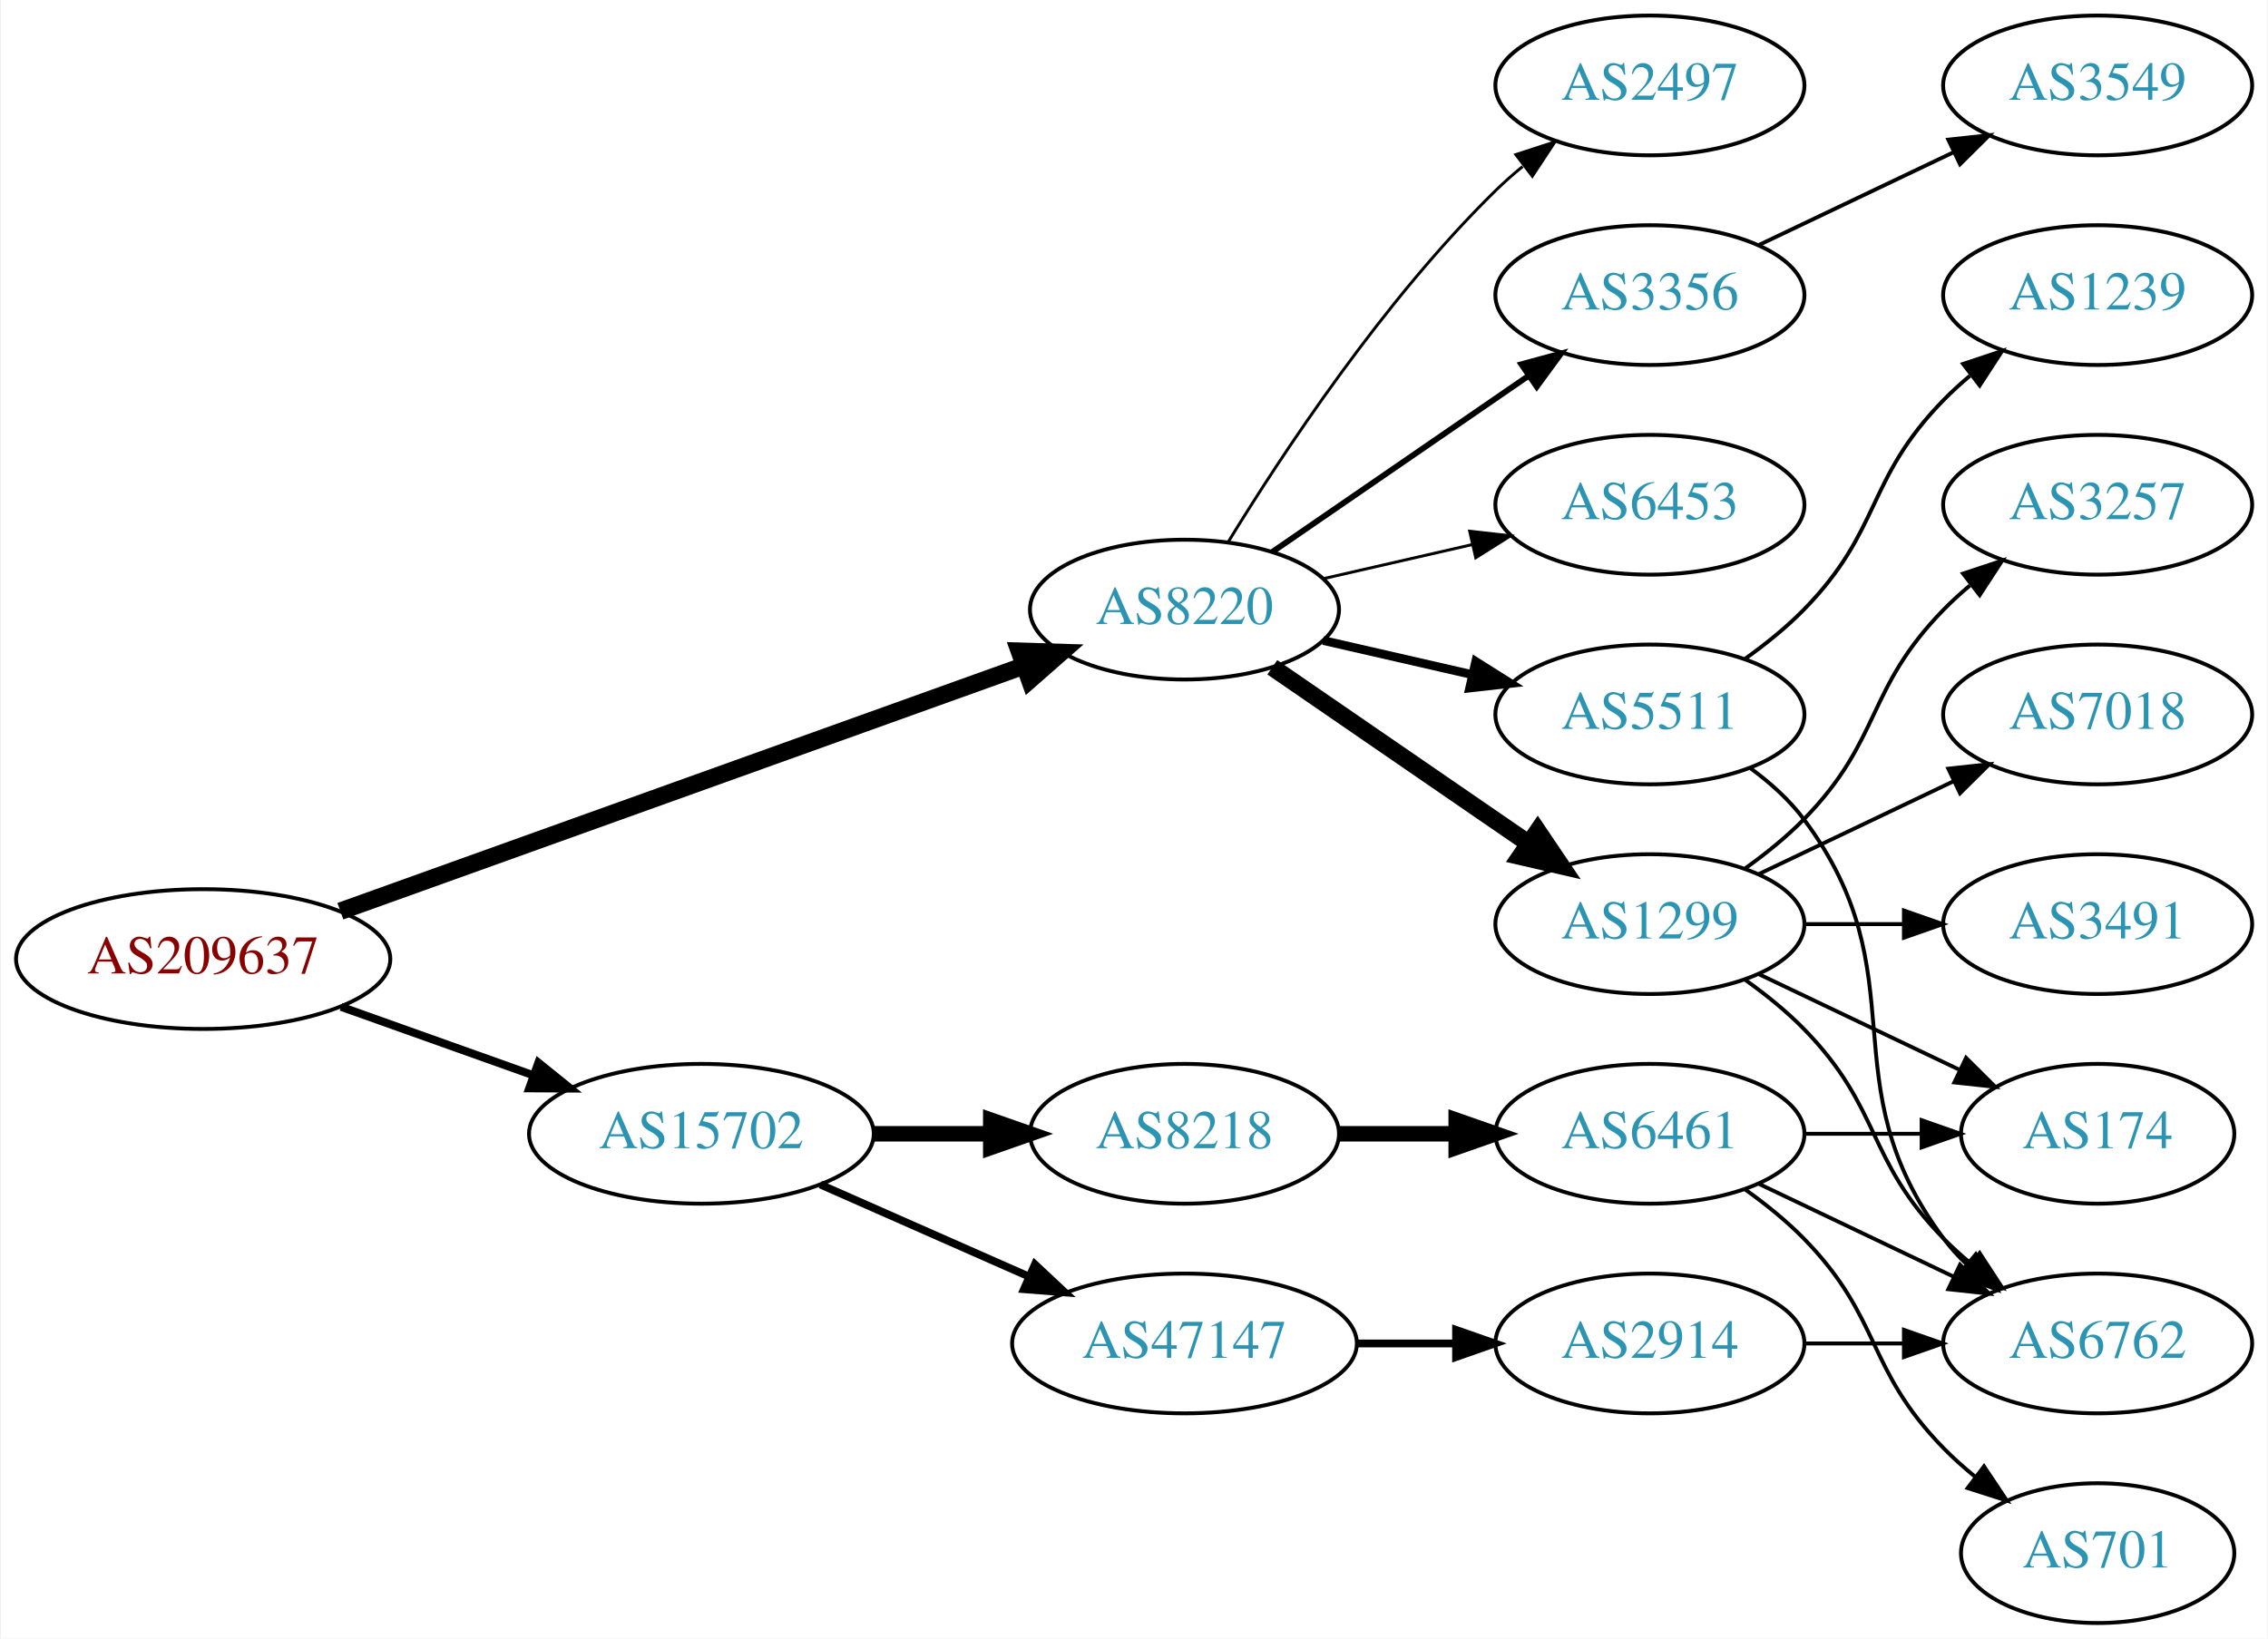
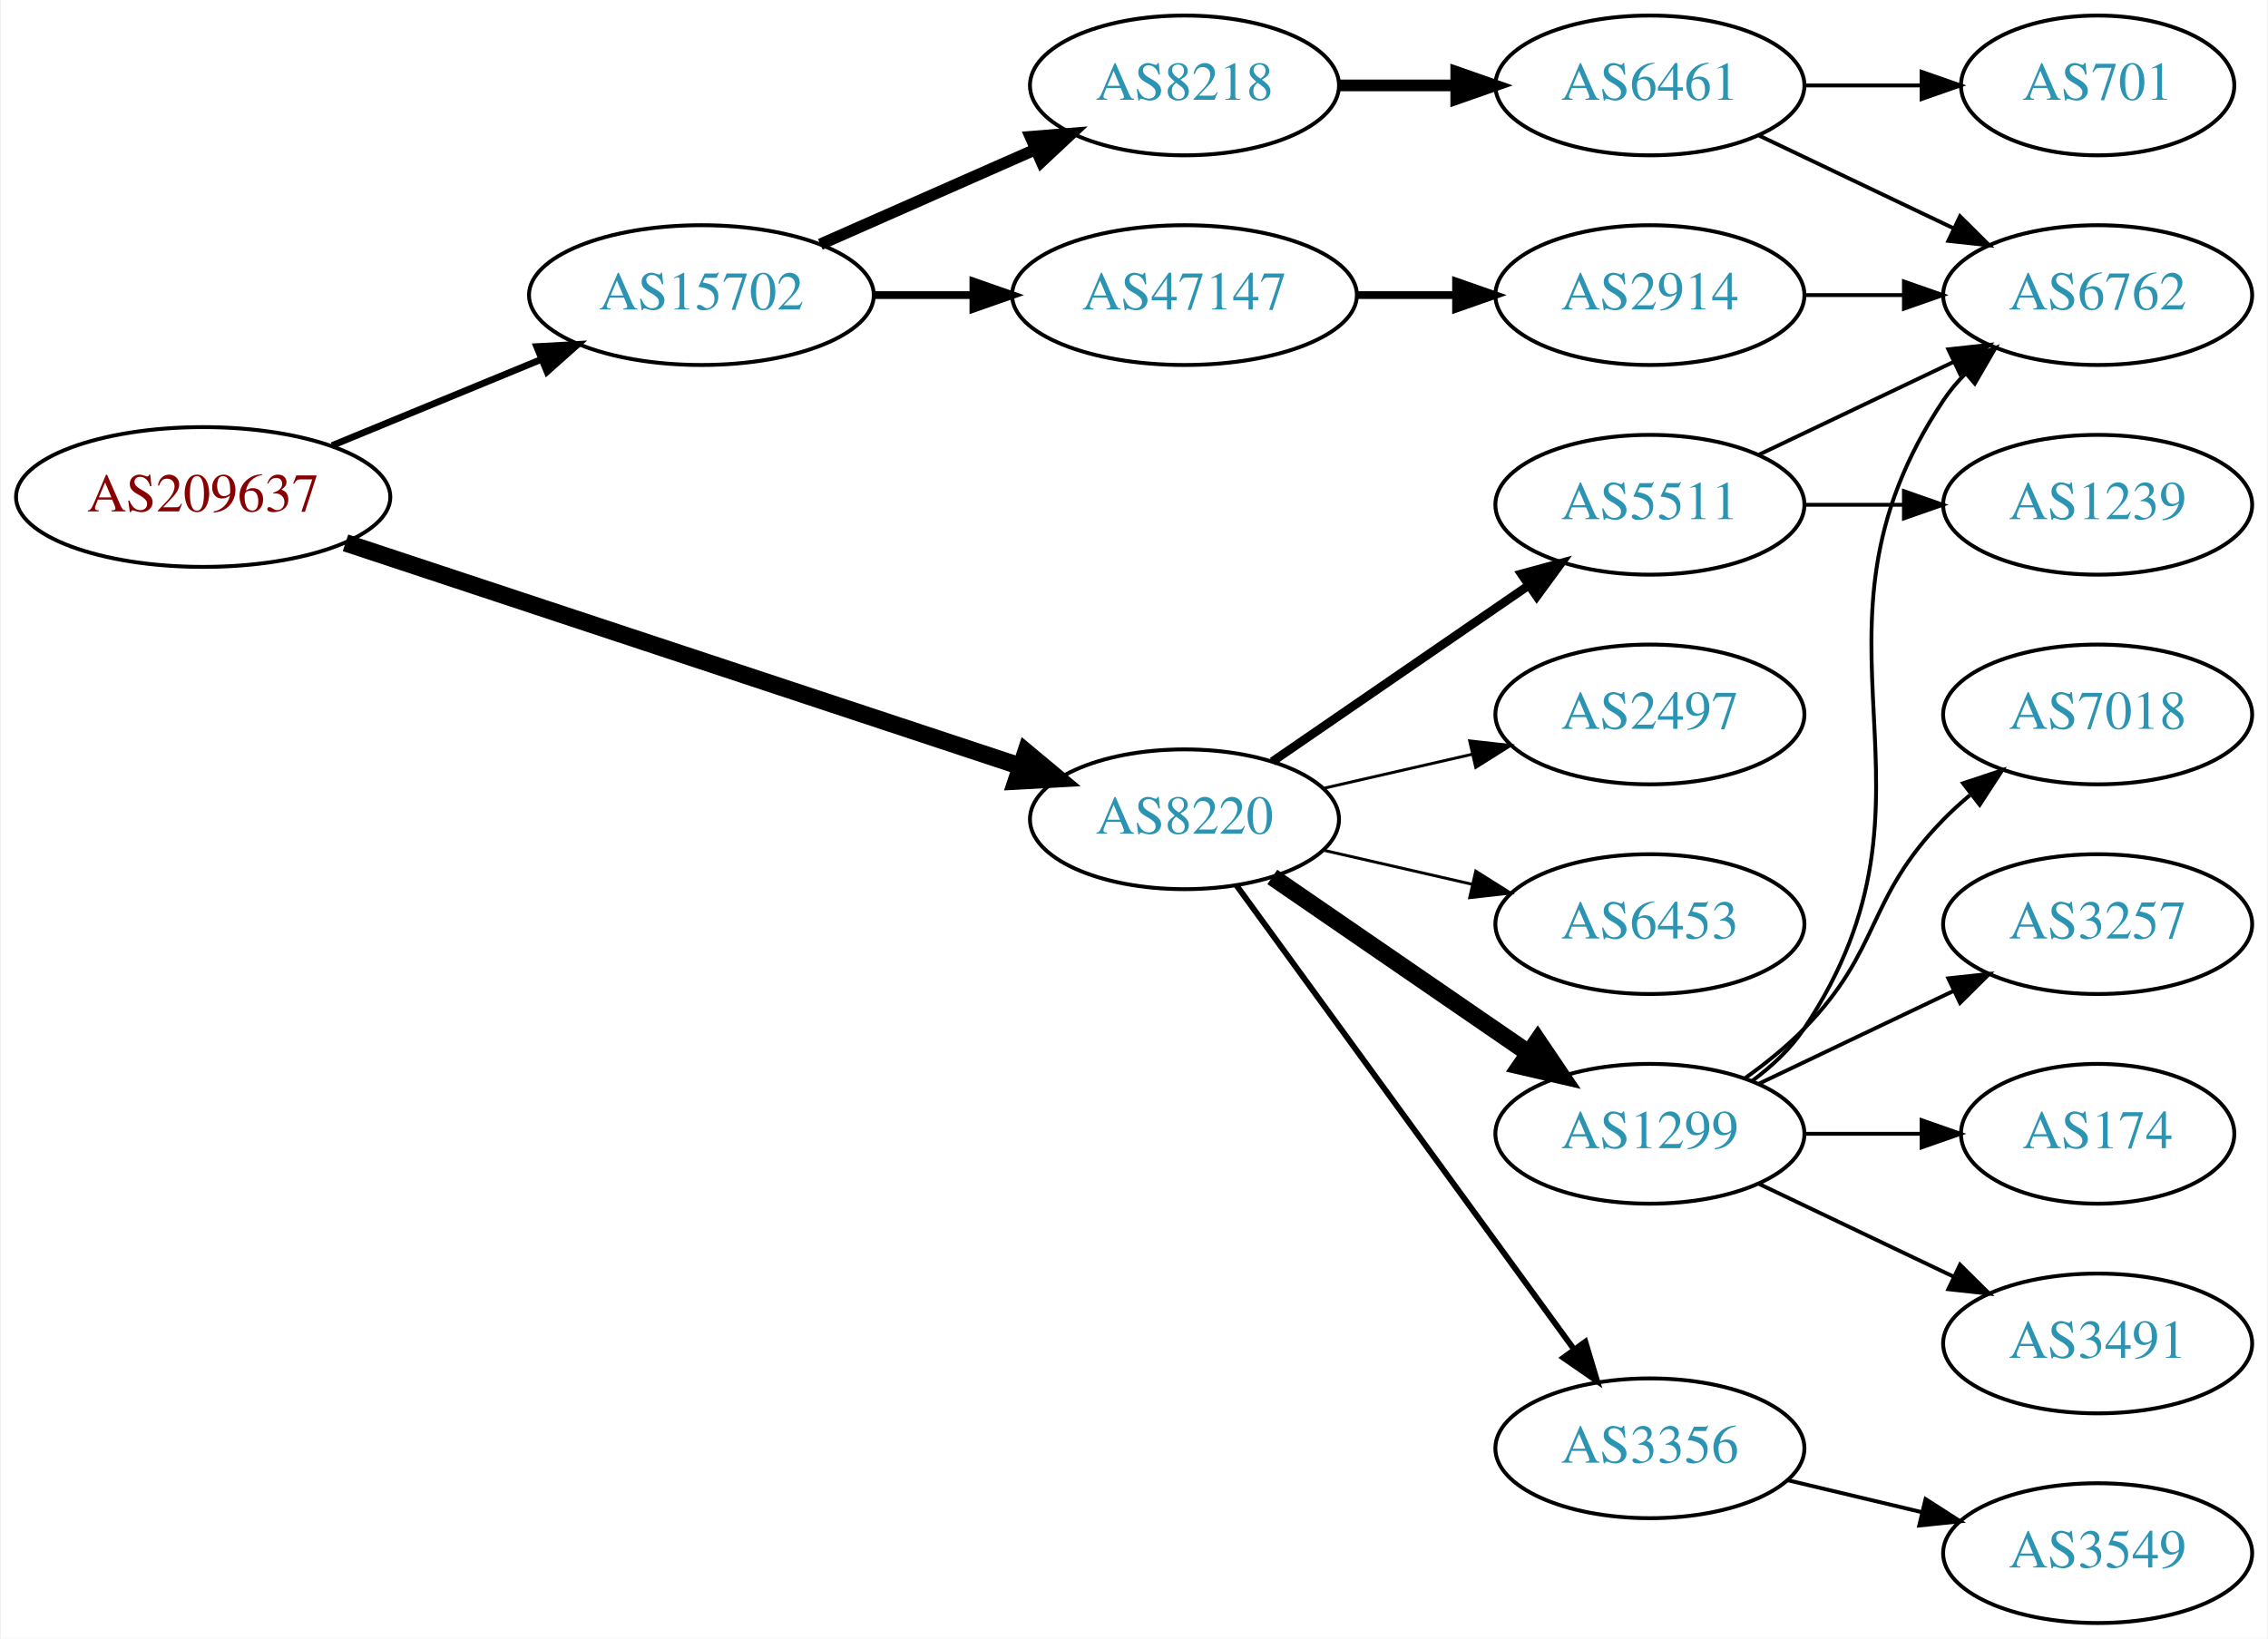
<svg xmlns="http://www.w3.org/2000/svg" xmlns:xlink="http://www.w3.org/1999/xlink" width="584pt" height="422pt" viewBox="0.00 0.00 583.56 422.00">
  <g id="graph0" class="graph" transform="scale(1 1) rotate(0) translate(4 418)">
    <polygon fill="white" stroke="none" points="-4,4 -4,-418 579.562,-418 579.562,4 -4,4" />
    <g id="node1" class="node">
      <g id="a_node1">
        <a xlink:href="/asn/209637" xlink:title="AS209637 ~ vnet-services GmbH [AT]">
-           <ellipse fill="#ffffff" stroke="black" cx="48.096" cy="-171" rx="48.192" ry="18" />
-           <text text-anchor="middle" x="48.096" y="-167.3" font-family="Times,serif" font-size="14.00" fill="#880000">AS209637</text>
+           <ellipse fill="#ffffff" stroke="black" cx="48.096" cy="-290" rx="48.192" ry="18" />
+           <text text-anchor="middle" x="48.096" y="-286.3" font-family="Times,serif" font-size="14.00" fill="#880000">AS209637</text>
        </a>
      </g>
    </g>
    <g id="node2" class="node">
      <g id="a_node2">
        <a xlink:href="/asn/8220" xlink:title="AS8220 ~ COLT [GB]">
-           <ellipse fill="#ffffff" stroke="black" cx="300.78" cy="-261" rx="39.794" ry="18" />
-           <text text-anchor="middle" x="300.78" y="-257.3" font-family="Times,serif" font-size="14.00" fill="#2c94b3">AS8220</text>
+           <ellipse fill="#ffffff" stroke="black" cx="300.78" cy="-207" rx="39.794" ry="18" />
+           <text text-anchor="middle" x="300.78" y="-203.3" font-family="Times,serif" font-size="14.00" fill="#2c94b3">AS8220</text>
        </a>
      </g>
    </g>
    <g id="edge1" class="edge">
-       <path fill="none" stroke="black" stroke-width="4.5" d="M83.427,-183.325C129.342,-199.81 210.608,-228.986 259.406,-246.505" />
-       <polygon fill="black" stroke="black" stroke-width="4.5" points="258.265,-250.279 269.008,-249.952 260.926,-242.867 258.265,-250.279" />
+       <path fill="none" stroke="black" stroke-width="4.5" d="M84.746,-278.196C130.652,-262.997 210.265,-236.638 258.673,-220.61" />
+       <polygon fill="black" stroke="black" stroke-width="4.5" points="259.957,-224.333 268.212,-217.452 257.482,-216.857 259.957,-224.333" />
    </g>
    <g id="node3" class="node">
      <g id="a_node3">
        <a xlink:href="/asn/15702" xlink:title="AS15702 ~ Onstage Online GmbH [AT]">
-           <ellipse fill="#ffffff" stroke="black" cx="176.388" cy="-126" rx="44.393" ry="18" />
-           <text text-anchor="middle" x="176.388" y="-122.3" font-family="Times,serif" font-size="14.00" fill="#2c94b3">AS15702</text>
+           <ellipse fill="#ffffff" stroke="black" cx="176.388" cy="-342" rx="44.393" ry="18" />
+           <text text-anchor="middle" x="176.388" y="-338.3" font-family="Times,serif" font-size="14.00" fill="#2c94b3">AS15702</text>
        </a>
      </g>
    </g>
    <g id="edge2" class="edge">
-       <path fill="none" stroke="black" stroke-width="2.077" d="M83.606,-158.704C98.847,-153.273 116.911,-146.836 132.966,-141.116" />
-       <polygon fill="black" stroke="black" stroke-width="2.077" points="134.414,-144.315 142.659,-137.662 132.064,-137.721 134.414,-144.315" />
+       <path fill="none" stroke="black" stroke-width="1.731" d="M81.291,-303.256C97.693,-310.01 117.796,-318.287 135.204,-325.455" />
+       <polygon fill="black" stroke="black" stroke-width="1.731" points="133.978,-328.735 144.557,-329.306 136.643,-322.262 133.978,-328.735" />
    </g>
    <g id="node4" class="node">
      <g id="a_node4">
-         <a xlink:href="/asn/5511" xlink:title="AS5511 ~ Orange S.A. [FR]">
-           <ellipse fill="#ffffff" stroke="black" cx="420.622" cy="-234" rx="39.794" ry="18" />
-           <text text-anchor="middle" x="420.622" y="-230.3" font-family="Times,serif" font-size="14.00" fill="#2c94b3">AS5511</text>
+         <a xlink:href="/asn/1299" xlink:title="AS1299 ~ Telia Carrier [EU]">
+           <ellipse fill="#ffffff" stroke="black" cx="420.622" cy="-126" rx="39.794" ry="18" />
+           <text text-anchor="middle" x="420.622" y="-122.3" font-family="Times,serif" font-size="14.00" fill="#2c94b3">AS1299</text>
        </a>
      </g>
    </g>
    <g id="edge3" class="edge">
-       <path fill="none" stroke="black" stroke-width="2.25" d="M336.499,-253.045C348.499,-250.296 362.12,-247.175 374.812,-244.267" />
-       <polygon fill="black" stroke="black" stroke-width="2.25" points="375.778,-247.636 384.744,-241.991 374.215,-240.813 375.778,-247.636" />
+       <path fill="none" stroke="black" stroke-width="4.5" d="M323.394,-192.143C341.882,-179.435 368.696,-161.005 389.326,-146.825" />
+       <polygon fill="black" stroke="black" stroke-width="4.5" points="391.735,-149.946 397.746,-141.037 387.275,-143.456 391.735,-149.946" />
    </g>
    <g id="node5" class="node">
      <g id="a_node5">
-         <a xlink:href="/asn/1299" xlink:title="AS1299 ~ Telia Carrier [EU]">
-           <ellipse fill="#ffffff" stroke="black" cx="420.622" cy="-180" rx="39.794" ry="18" />
-           <text text-anchor="middle" x="420.622" y="-176.3" font-family="Times,serif" font-size="14.00" fill="#2c94b3">AS1299</text>
+         <a xlink:href="/asn/3356" xlink:title="AS3356 ~ Level 3 Parent, LLC [US]">
+           <ellipse fill="#ffffff" stroke="black" cx="420.622" cy="-45" rx="39.794" ry="18" />
+           <text text-anchor="middle" x="420.622" y="-41.3" font-family="Times,serif" font-size="14.00" fill="#2c94b3">AS3356</text>
        </a>
      </g>
    </g>
    <g id="edge4" class="edge">
-       <path fill="none" stroke="black" stroke-width="4.5" d="M323.394,-246.143C341.882,-233.435 368.696,-215.005 389.326,-200.825" />
-       <polygon fill="black" stroke="black" stroke-width="4.5" points="391.735,-203.946 397.746,-195.037 387.275,-197.456 391.735,-203.946" />
+       <path fill="none" stroke="black" stroke-width="1.5" d="M314.168,-189.969C334.89,-161.483 376.693,-104.015 400.981,-70.626" />
+       <polygon fill="black" stroke="black" stroke-width="1.5" points="403.993,-72.436 407.045,-62.29 398.332,-68.318 403.993,-72.436" />
    </g>
    <g id="node6" class="node">
      <g id="a_node6">
-         <a xlink:href="/asn/3356" xlink:title="AS3356 ~ Level 3 Parent, LLC [US]">
-           <ellipse fill="#ffffff" stroke="black" cx="420.622" cy="-342" rx="39.794" ry="18" />
-           <text text-anchor="middle" x="420.622" y="-338.3" font-family="Times,serif" font-size="14.00" fill="#2c94b3">AS3356</text>
+         <a xlink:href="/asn/5511" xlink:title="AS5511 ~ Orange S.A. [FR]">
+           <ellipse fill="#ffffff" stroke="black" cx="420.622" cy="-288" rx="39.794" ry="18" />
+           <text text-anchor="middle" x="420.622" y="-284.3" font-family="Times,serif" font-size="14.00" fill="#2c94b3">AS5511</text>
        </a>
      </g>
    </g>
    <g id="edge5" class="edge">
-       <path fill="none" stroke="black" stroke-width="1.5" d="M323.394,-275.857C341.882,-288.565 368.696,-306.995 389.326,-321.175" />
-       <polygon fill="black" stroke="black" stroke-width="1.5" points="387.522,-324.183 397.746,-326.963 391.488,-318.414 387.522,-324.183" />
+       <path fill="none" stroke="black" stroke-width="2.25" d="M323.394,-221.857C341.882,-234.565 368.696,-252.995 389.326,-267.175" />
+       <polygon fill="black" stroke="black" stroke-width="2.25" points="387.522,-270.183 397.746,-272.963 391.488,-264.414 387.522,-270.183" />
    </g>
    <g id="node7" class="node">
      <g id="a_node7">
        <a xlink:href="/asn/2497" xlink:title="AS2497 ~ Internet Initiative Japan Inc. [JP]">
-           <ellipse fill="#ffffff" stroke="black" cx="420.622" cy="-396" rx="39.794" ry="18" />
-           <text text-anchor="middle" x="420.622" y="-392.3" font-family="Times,serif" font-size="14.00" fill="#2c94b3">AS2497</text>
+           <ellipse fill="#ffffff" stroke="black" cx="420.622" cy="-234" rx="39.794" ry="18" />
+           <text text-anchor="middle" x="420.622" y="-230.3" font-family="Times,serif" font-size="14.00" fill="#2c94b3">AS2497</text>
        </a>
      </g>
    </g>
    <g id="edge6" class="edge">
-       <path fill="none" stroke="black" stroke-width="0.75" d="M312.045,-278.44C325.854,-300.991 352.043,-340.722 380.976,-369 383.116,-371.092 385.433,-373.137 387.833,-375.106" />
-       <polygon fill="black" stroke="black" stroke-width="0.75" points="386.1,-378.185 396.175,-381.464 390.343,-372.618 386.1,-378.185" />
+       <path fill="none" stroke="black" stroke-width="0.75" d="M336.499,-214.955C348.499,-217.704 362.12,-220.825 374.812,-223.733" />
+       <polygon fill="black" stroke="black" stroke-width="0.75" points="374.215,-227.187 384.744,-226.009 375.778,-220.364 374.215,-227.187" />
    </g>
    <g id="node8" class="node">
      <g id="a_node8">
        <a xlink:href="/asn/6453" xlink:title="AS6453 ~ TATA COMMUNICATIONS (AMERICA) INC [US]">
-           <ellipse fill="#ffffff" stroke="black" cx="420.622" cy="-288" rx="39.794" ry="18" />
-           <text text-anchor="middle" x="420.622" y="-284.3" font-family="Times,serif" font-size="14.00" fill="#2c94b3">AS6453</text>
+           <ellipse fill="#ffffff" stroke="black" cx="420.622" cy="-180" rx="39.794" ry="18" />
+           <text text-anchor="middle" x="420.622" y="-176.3" font-family="Times,serif" font-size="14.00" fill="#2c94b3">AS6453</text>
        </a>
      </g>
    </g>
    <g id="edge7" class="edge">
-       <path fill="none" stroke="black" stroke-width="0.75" d="M336.499,-268.955C348.499,-271.704 362.12,-274.825 374.812,-277.733" />
-       <polygon fill="black" stroke="black" stroke-width="0.75" points="374.215,-281.187 384.744,-280.009 375.778,-274.364 374.215,-281.187" />
+       <path fill="none" stroke="black" stroke-width="0.75" d="M336.499,-199.045C348.499,-196.296 362.12,-193.175 374.812,-190.267" />
+       <polygon fill="black" stroke="black" stroke-width="0.75" points="375.778,-193.636 384.744,-187.991 374.215,-186.813 375.778,-193.636" />
    </g>
    <g id="node16" class="node">
      <g id="a_node16">
-         <a xlink:href="/asn/47147" xlink:title="AS47147 ~ ANEXIA Internetdienstleistungs GmbH [AT]">
-           <ellipse fill="#ffffff" stroke="black" cx="300.78" cy="-72" rx="44.393" ry="18" />
-           <text text-anchor="middle" x="300.78" y="-68.3" font-family="Times,serif" font-size="14.00" fill="#2c94b3">AS47147</text>
+         <a xlink:href="/asn/8218" xlink:title="AS8218 ~ legacy Neotelecoms [FR]">
+           <ellipse fill="#ffffff" stroke="black" cx="300.78" cy="-396" rx="39.794" ry="18" />
+           <text text-anchor="middle" x="300.78" y="-392.3" font-family="Times,serif" font-size="14.00" fill="#2c94b3">AS8218</text>
        </a>
      </g>
    </g>
    <g id="edge16" class="edge">
-       <path fill="none" stroke="black" stroke-width="2" d="M207.015,-112.928C223.132,-105.817 243.272,-96.931 260.664,-89.258" />
-       <polygon fill="black" stroke="black" stroke-width="2" points="262.264,-92.377 270.001,-85.139 259.439,-85.973 262.264,-92.377" />
+       <path fill="none" stroke="black" stroke-width="3" d="M207.015,-355.072C223.61,-362.393 244.469,-371.597 262.203,-379.421" />
+       <polygon fill="black" stroke="black" stroke-width="3" points="261.124,-382.77 271.686,-383.605 263.95,-376.366 261.124,-382.77" />
    </g>
    <g id="node17" class="node">
      <g id="a_node17">
-         <a xlink:href="/asn/8218" xlink:title="AS8218 ~ legacy Neotelecoms [FR]">
-           <ellipse fill="#ffffff" stroke="black" cx="300.78" cy="-126" rx="39.794" ry="18" />
-           <text text-anchor="middle" x="300.78" y="-122.3" font-family="Times,serif" font-size="14.00" fill="#2c94b3">AS8218</text>
+         <a xlink:href="/asn/47147" xlink:title="AS47147 ~ ANEXIA Internetdienstleistungs GmbH [AT]">
+           <ellipse fill="#ffffff" stroke="black" cx="300.78" cy="-342" rx="44.393" ry="18" />
+           <text text-anchor="middle" x="300.78" y="-338.3" font-family="Times,serif" font-size="14.00" fill="#2c94b3">AS47147</text>
        </a>
      </g>
    </g>
    <g id="edge17" class="edge">
-       <path fill="none" stroke="black" stroke-width="4" d="M220.883,-126C230.572,-126 240.909,-126 250.802,-126" />
-       <polygon fill="black" stroke="black" stroke-width="4" points="250.904,-129.5 260.904,-126 250.904,-122.5 250.904,-129.5" />
-     </g>
-     <g id="node10" class="node">
-       <g id="a_node10">
-         <a xlink:href="/asn/6762" xlink:title="AS6762 ~ TELECOM ITALIA SPARKLE S.p.A. [IT]">
-           <ellipse fill="#ffffff" stroke="black" cx="535.915" cy="-72" rx="39.794" ry="18" />
-           <text text-anchor="middle" x="535.915" y="-68.3" font-family="Times,serif" font-size="14.00" fill="#2c94b3">AS6762</text>
-         </a>
-       </g>
-     </g>
-     <g id="edge14" class="edge">
-       <path fill="none" stroke="black" d="M446.553,-220.118C451.629,-216.389 456.547,-211.984 460.269,-207 490.54,-166.458 465.997,-139.542 496.269,-99 498.013,-96.664 500.021,-94.455 502.184,-92.383" />
-       <polygon fill="black" stroke="black" points="504.543,-94.973 509.984,-85.882 500.062,-89.595 504.543,-94.973" />
-     </g>
-     <g id="node15" class="node">
-       <g id="a_node15">
-         <a xlink:href="/asn/1239" xlink:title="AS1239 ~ Sprint [US]">
-           <ellipse fill="#ffffff" stroke="black" cx="535.915" cy="-342" rx="39.794" ry="18" />
-           <text text-anchor="middle" x="535.915" y="-338.3" font-family="Times,serif" font-size="14.00" fill="#2c94b3">AS1239</text>
-         </a>
-       </g>
-     </g>
-     <g id="edge15" class="edge">
-       <path fill="none" stroke="black" d="M445.216,-248.389C450.472,-252.148 455.804,-256.437 460.269,-261 480.441,-281.617 476.096,-294.383 496.269,-315 498.362,-317.139 500.645,-319.218 503.022,-321.21" />
-       <polygon fill="black" stroke="black" points="501.265,-324.275 511.321,-327.611 505.54,-318.732 501.265,-324.275" />
+       <path fill="none" stroke="black" stroke-width="2" d="M220.883,-342C229.089,-342 237.761,-342 246.233,-342" />
+       <polygon fill="black" stroke="black" stroke-width="2" points="246.424,-345.5 256.424,-342 246.424,-338.5 246.424,-345.5" />
    </g>
    <g id="node9" class="node">
      <g id="a_node9">
-         <a xlink:href="/asn/3257" xlink:title="AS3257 ~ GTT [DE]">
-           <ellipse fill="#ffffff" stroke="black" cx="535.915" cy="-288" rx="39.794" ry="18" />
-           <text text-anchor="middle" x="535.915" y="-284.3" font-family="Times,serif" font-size="14.00" fill="#2c94b3">AS3257</text>
-         </a>
-       </g>
-     </g>
-     <g id="edge8" class="edge">
-       <path fill="none" stroke="black" d="M445.216,-194.389C450.472,-198.148 455.804,-202.437 460.269,-207 480.441,-227.617 476.096,-240.383 496.269,-261 498.362,-263.139 500.645,-265.218 503.022,-267.21" />
-       <polygon fill="black" stroke="black" points="501.265,-270.275 511.321,-273.611 505.54,-264.732 501.265,-270.275" />
-     </g>
-     <g id="edge9" class="edge">
-       <path fill="none" stroke="black" d="M445.216,-165.611C450.472,-161.852 455.804,-157.563 460.269,-153 480.441,-132.383 476.096,-119.617 496.269,-99 498.362,-96.861 500.645,-94.782 503.022,-92.79" />
-       <polygon fill="black" stroke="black" points="505.54,-95.268 511.321,-86.389 501.265,-89.725 505.54,-95.268" />
+         <a xlink:href="/asn/6762" xlink:title="AS6762 ~ TELECOM ITALIA SPARKLE S.p.A. [IT]">
+           <ellipse fill="#ffffff" stroke="black" cx="535.915" cy="-342" rx="39.794" ry="18" />
+           <text text-anchor="middle" x="535.915" y="-338.3" font-family="Times,serif" font-size="14.00" fill="#2c94b3">AS6762</text>
+         </a>
+       </g>
+     </g>
+     <g id="edge11" class="edge">
+       <path fill="none" stroke="black" d="M446.941,-139.607C451.997,-143.351 456.809,-147.831 460.269,-153 501.293,-214.294 455.244,-253.706 496.269,-315 497.891,-317.423 499.809,-319.695 501.911,-321.81" />
+       <polygon fill="black" stroke="black" points="499.725,-324.546 509.596,-328.393 504.278,-319.229 499.725,-324.546" />
    </g>
    <g id="node11" class="node">
      <g id="a_node11">
        <a xlink:href="/asn/7018" xlink:title="AS7018 ~ AT&amp;T Services, Inc. [US]">
          <ellipse fill="#ffffff" stroke="black" cx="535.915" cy="-234" rx="39.794" ry="18" />
          <text text-anchor="middle" x="535.915" y="-230.3" font-family="Times,serif" font-size="14.00" fill="#2c94b3">AS7018</text>
        </a>
      </g>
    </g>
    <g id="edge10" class="edge">
-       <path fill="none" stroke="black" d="M448.759,-192.934C463.753,-200.081 482.574,-209.052 498.797,-216.785" />
-       <polygon fill="black" stroke="black" points="497.467,-220.028 508,-221.171 500.479,-213.709 497.467,-220.028" />
+       <path fill="none" stroke="black" d="M445.216,-140.389C450.472,-144.148 455.804,-148.437 460.269,-153 480.441,-173.617 476.096,-186.383 496.269,-207 498.362,-209.139 500.645,-211.218 503.022,-213.21" />
+       <polygon fill="black" stroke="black" points="501.265,-216.275 511.321,-219.611 505.54,-210.732 501.265,-216.275" />
    </g>
    <g id="node12" class="node">
      <g id="a_node12">
+         <a xlink:href="/asn/3257" xlink:title="AS3257 ~ GTT [DE]">
+           <ellipse fill="#ffffff" stroke="black" cx="535.915" cy="-180" rx="39.794" ry="18" />
+           <text text-anchor="middle" x="535.915" y="-176.3" font-family="Times,serif" font-size="14.00" fill="#2c94b3">AS3257</text>
+         </a>
+       </g>
+     </g>
+     <g id="edge12" class="edge">
+       <path fill="none" stroke="black" d="M448.759,-138.934C463.753,-146.081 482.574,-155.052 498.797,-162.785" />
+       <polygon fill="black" stroke="black" points="497.467,-166.028 508,-167.171 500.479,-159.709 497.467,-166.028" />
+     </g>
+     <g id="node13" class="node">
+       <g id="a_node13">
        <a xlink:href="/asn/174" xlink:title="AS174 ~ Cogent Communications [US]">
          <ellipse fill="#ffffff" stroke="black" cx="535.915" cy="-126" rx="35.194" ry="18" />
          <text text-anchor="middle" x="535.915" y="-122.3" font-family="Times,serif" font-size="14.00" fill="#2c94b3">AS174</text>
        </a>
      </g>
    </g>
-     <g id="edge11" class="edge">
-       <path fill="none" stroke="black" d="M448.759,-167.066C464.19,-159.71 483.676,-150.423 500.211,-142.541" />
-       <polygon fill="black" stroke="black" points="502.032,-145.551 509.553,-138.089 499.02,-139.232 502.032,-145.551" />
-     </g>
-     <g id="node13" class="node">
-       <g id="a_node13">
-         <a xlink:href="/asn/3491" xlink:title="AS3491 ~ PCCW Global, Inc. [US]">
-           <ellipse fill="#ffffff" stroke="black" cx="535.915" cy="-180" rx="39.794" ry="18" />
-           <text text-anchor="middle" x="535.915" y="-176.3" font-family="Times,serif" font-size="14.00" fill="#2c94b3">AS3491</text>
-         </a>
-       </g>
-     </g>
-     <g id="edge12" class="edge">
-       <path fill="none" stroke="black" d="M460.294,-180C468.497,-180 477.261,-180 485.794,-180" />
-       <polygon fill="black" stroke="black" points="486.033,-183.5 496.033,-180 486.033,-176.5 486.033,-183.5" />
+     <g id="edge13" class="edge">
+       <path fill="none" stroke="black" d="M460.294,-126C470,-126 480.491,-126 490.453,-126" />
+       <polygon fill="black" stroke="black" points="490.59,-129.5 500.59,-126 490.59,-122.5 490.59,-129.5" />
    </g>
    <g id="node14" class="node">
      <g id="a_node14">
+         <a xlink:href="/asn/3491" xlink:title="AS3491 ~ PCCW Global, Inc. [US]">
+           <ellipse fill="#ffffff" stroke="black" cx="535.915" cy="-72" rx="39.794" ry="18" />
+           <text text-anchor="middle" x="535.915" y="-68.3" font-family="Times,serif" font-size="14.00" fill="#2c94b3">AS3491</text>
+         </a>
+       </g>
+     </g>
+     <g id="edge14" class="edge">
+       <path fill="none" stroke="black" d="M448.759,-113.066C463.753,-105.919 482.574,-96.948 498.797,-89.215" />
+       <polygon fill="black" stroke="black" points="500.479,-92.291 508,-84.829 497.467,-85.972 500.479,-92.291" />
+     </g>
+     <g id="node15" class="node">
+       <g id="a_node15">
        <a xlink:href="/asn/3549" xlink:title="AS3549 ~ Level 3 Parent, LLC [US]">
-           <ellipse fill="#ffffff" stroke="black" cx="535.915" cy="-396" rx="39.794" ry="18" />
-           <text text-anchor="middle" x="535.915" y="-392.3" font-family="Times,serif" font-size="14.00" fill="#2c94b3">AS3549</text>
-         </a>
-       </g>
-     </g>
-     <g id="edge13" class="edge">
-       <path fill="none" stroke="black" d="M448.759,-354.934C463.753,-362.081 482.574,-371.052 498.797,-378.785" />
-       <polygon fill="black" stroke="black" points="497.467,-382.028 508,-383.171 500.479,-375.709 497.467,-382.028" />
+           <ellipse fill="#ffffff" stroke="black" cx="535.915" cy="-18" rx="39.794" ry="18" />
+           <text text-anchor="middle" x="535.915" y="-14.3" font-family="Times,serif" font-size="14.00" fill="#2c94b3">AS3549</text>
+         </a>
+       </g>
+     </g>
+     <g id="edge15" class="edge">
+       <path fill="none" stroke="black" d="M456.229,-36.752C467.101,-34.162 479.255,-31.265 490.698,-28.538" />
+       <polygon fill="black" stroke="black" points="491.604,-31.92 500.52,-26.197 489.981,-25.111 491.604,-31.92" />
+     </g>
+     <g id="edge8" class="edge">
+       <path fill="none" stroke="black" d="M448.759,-300.934C463.753,-308.081 482.574,-317.052 498.797,-324.785" />
+       <polygon fill="black" stroke="black" points="497.467,-328.028 508,-329.171 500.479,-321.709 497.467,-328.028" />
+     </g>
+     <g id="node10" class="node">
+       <g id="a_node10">
+         <a xlink:href="/asn/1239" xlink:title="AS1239 ~ Sprint [US]">
+           <ellipse fill="#ffffff" stroke="black" cx="535.915" cy="-288" rx="39.794" ry="18" />
+           <text text-anchor="middle" x="535.915" y="-284.3" font-family="Times,serif" font-size="14.00" fill="#2c94b3">AS1239</text>
+         </a>
+       </g>
+     </g>
+     <g id="edge9" class="edge">
+       <path fill="none" stroke="black" d="M460.294,-288C468.497,-288 477.261,-288 485.794,-288" />
+       <polygon fill="black" stroke="black" points="486.033,-291.5 496.033,-288 486.033,-284.5 486.033,-291.5" />
    </g>
    <g id="node18" class="node">
      <g id="a_node18">
+         <a xlink:href="/asn/6461" xlink:title="AS6461 ~ Zayo Bandwidth [US]">
+           <ellipse fill="#ffffff" stroke="black" cx="420.622" cy="-396" rx="39.794" ry="18" />
+           <text text-anchor="middle" x="420.622" y="-392.3" font-family="Times,serif" font-size="14.00" fill="#2c94b3">AS6461</text>
+         </a>
+       </g>
+     </g>
+     <g id="edge18" class="edge">
+       <path fill="none" stroke="black" stroke-width="3" d="M340.692,-396C350.246,-396 360.595,-396 370.558,-396" />
+       <polygon fill="black" stroke="black" stroke-width="3" points="370.751,-399.5 380.75,-396 370.75,-392.5 370.751,-399.5" />
+     </g>
+     <g id="node20" class="node">
+       <g id="a_node20">
        <a xlink:href="/asn/2914" xlink:title="AS2914 ~ NTT America, Inc. [US]">
-           <ellipse fill="#ffffff" stroke="black" cx="420.622" cy="-72" rx="39.794" ry="18" />
-           <text text-anchor="middle" x="420.622" y="-68.3" font-family="Times,serif" font-size="14.00" fill="#2c94b3">AS2914</text>
-         </a>
-       </g>
-     </g>
-     <g id="edge18" class="edge">
-       <path fill="none" stroke="black" stroke-width="2" d="M344.991,-72C353.303,-72 362.066,-72 370.548,-72" />
-       <polygon fill="black" stroke="black" stroke-width="2" points="370.707,-75.5 380.707,-72 370.707,-68.5 370.707,-75.5" />
+           <ellipse fill="#ffffff" stroke="black" cx="420.622" cy="-342" rx="39.794" ry="18" />
+           <text text-anchor="middle" x="420.622" y="-338.3" font-family="Times,serif" font-size="14.00" fill="#2c94b3">AS2914</text>
+         </a>
+       </g>
+     </g>
+     <g id="edge21" class="edge">
+       <path fill="none" stroke="black" stroke-width="2" d="M344.991,-342C353.303,-342 362.066,-342 370.548,-342" />
+       <polygon fill="black" stroke="black" stroke-width="2" points="370.707,-345.5 380.707,-342 370.707,-338.5 370.707,-345.5" />
+     </g>
+     <g id="edge20" class="edge">
+       <path fill="none" stroke="black" d="M448.759,-383.066C463.753,-375.919 482.574,-366.948 498.797,-359.215" />
+       <polygon fill="black" stroke="black" points="500.479,-362.291 508,-354.829 497.467,-355.972 500.479,-362.291" />
    </g>
    <g id="node19" class="node">
      <g id="a_node19">
-         <a xlink:href="/asn/6461" xlink:title="AS6461 ~ Zayo Bandwidth [US]">
-           <ellipse fill="#ffffff" stroke="black" cx="420.622" cy="-126" rx="39.794" ry="18" />
-           <text text-anchor="middle" x="420.622" y="-122.3" font-family="Times,serif" font-size="14.00" fill="#2c94b3">AS6461</text>
+         <a xlink:href="/asn/701" xlink:title="AS701 ~ UUNET [US]">
+           <ellipse fill="#ffffff" stroke="black" cx="535.915" cy="-396" rx="35.194" ry="18" />
+           <text text-anchor="middle" x="535.915" y="-392.3" font-family="Times,serif" font-size="14.00" fill="#2c94b3">AS701</text>
        </a>
      </g>
    </g>
    <g id="edge19" class="edge">
-       <path fill="none" stroke="black" stroke-width="4" d="M340.692,-126C350.246,-126 360.595,-126 370.558,-126" />
-       <polygon fill="black" stroke="black" stroke-width="4" points="370.751,-129.5 380.75,-126 370.75,-122.5 370.751,-129.5" />
-     </g>
-     <g id="edge23" class="edge">
-       <path fill="none" stroke="black" d="M460.294,-72C468.497,-72 477.261,-72 485.794,-72" />
-       <polygon fill="black" stroke="black" points="486.033,-75.5 496.033,-72 486.033,-68.5 486.033,-75.5" />
-     </g>
-     <g id="edge21" class="edge">
-       <path fill="none" stroke="black" d="M448.759,-113.066C463.753,-105.919 482.574,-96.948 498.797,-89.215" />
-       <polygon fill="black" stroke="black" points="500.479,-92.291 508,-84.829 497.467,-85.972 500.479,-92.291" />
+       <path fill="none" stroke="black" d="M460.294,-396C470,-396 480.491,-396 490.453,-396" />
+       <polygon fill="black" stroke="black" points="490.59,-399.5 500.59,-396 490.59,-392.5 490.59,-399.5" />
    </g>
    <g id="edge22" class="edge">
-       <path fill="none" stroke="black" d="M460.294,-126C470,-126 480.491,-126 490.453,-126" />
-       <polygon fill="black" stroke="black" points="490.59,-129.5 500.59,-126 490.59,-122.5 490.59,-129.5" />
-     </g>
-     <g id="node20" class="node">
-       <g id="a_node20">
-         <a xlink:href="/asn/701" xlink:title="AS701 ~ UUNET [US]">
-           <ellipse fill="#ffffff" stroke="black" cx="535.915" cy="-18" rx="35.194" ry="18" />
-           <text text-anchor="middle" x="535.915" y="-14.3" font-family="Times,serif" font-size="14.00" fill="#2c94b3">AS701</text>
-         </a>
-       </g>
-     </g>
-     <g id="edge20" class="edge">
-       <path fill="none" stroke="black" d="M445.216,-111.611C450.472,-107.852 455.804,-103.563 460.269,-99 480.441,-78.383 476.096,-65.617 496.269,-45 498.748,-42.466 501.495,-40.017 504.347,-37.696" />
-       <polygon fill="black" stroke="black" points="506.65,-40.343 512.532,-31.532 502.439,-34.752 506.65,-40.343" />
+       <path fill="none" stroke="black" d="M460.294,-342C468.497,-342 477.261,-342 485.794,-342" />
+       <polygon fill="black" stroke="black" points="486.033,-345.5 496.033,-342 486.033,-338.5 486.033,-345.5" />
    </g>
  </g>
</svg>
